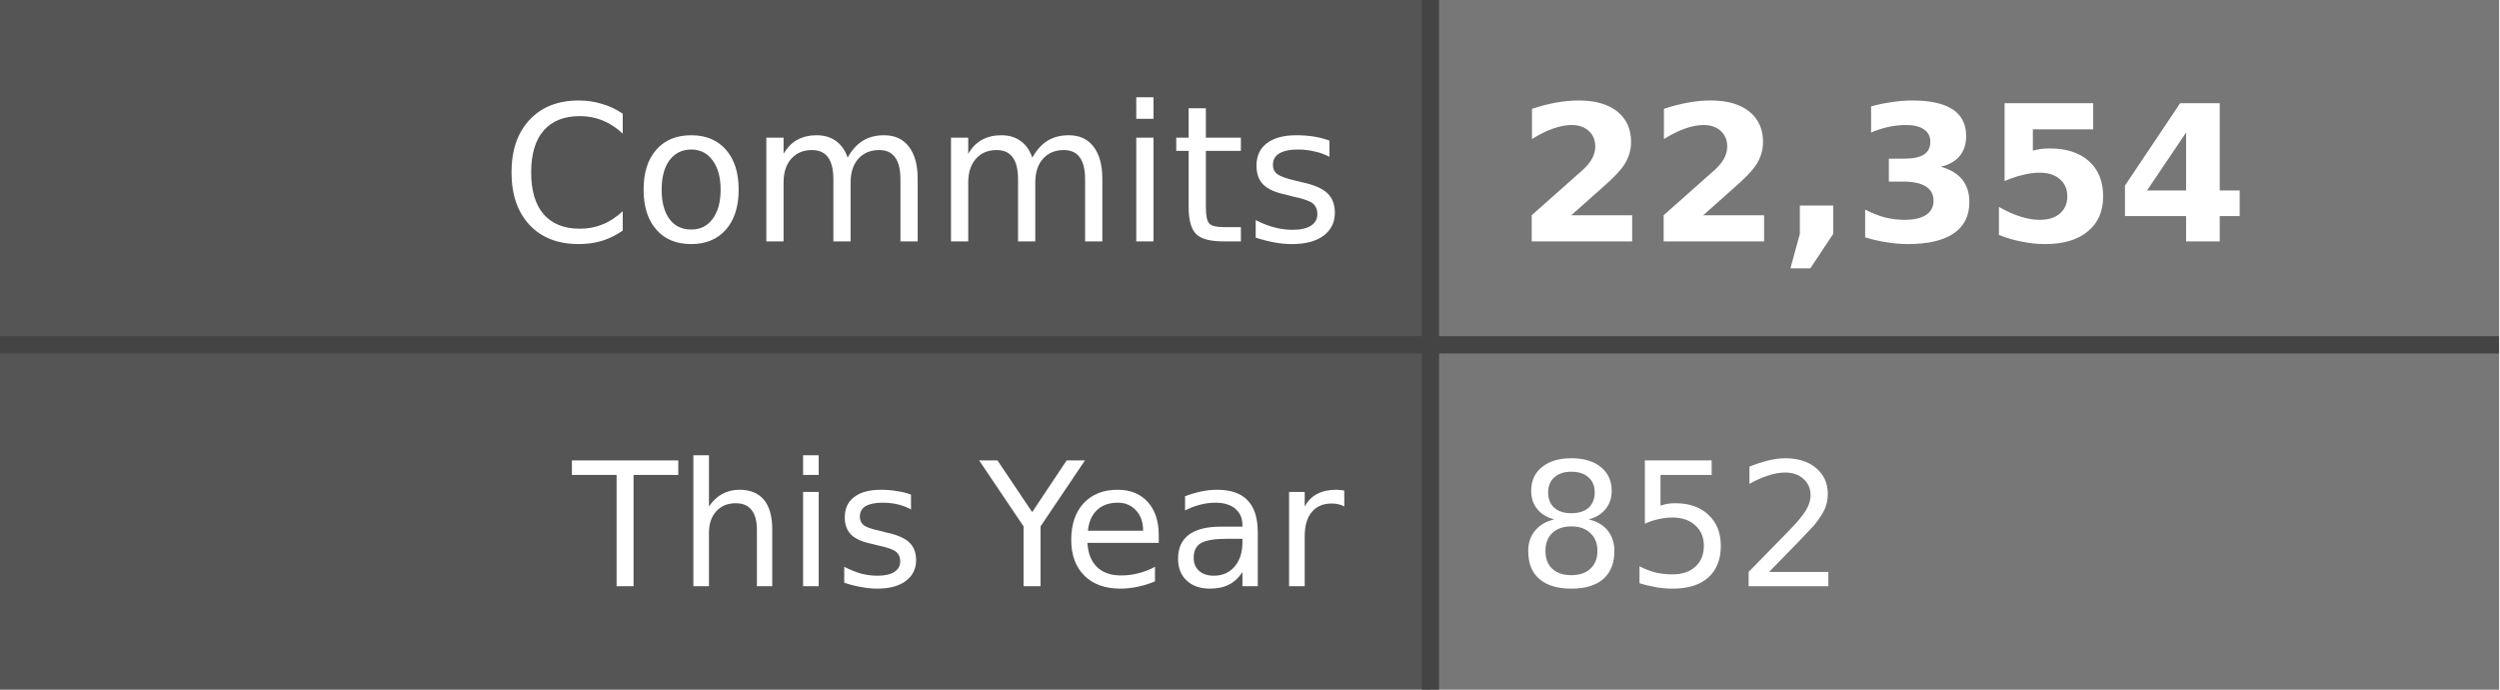
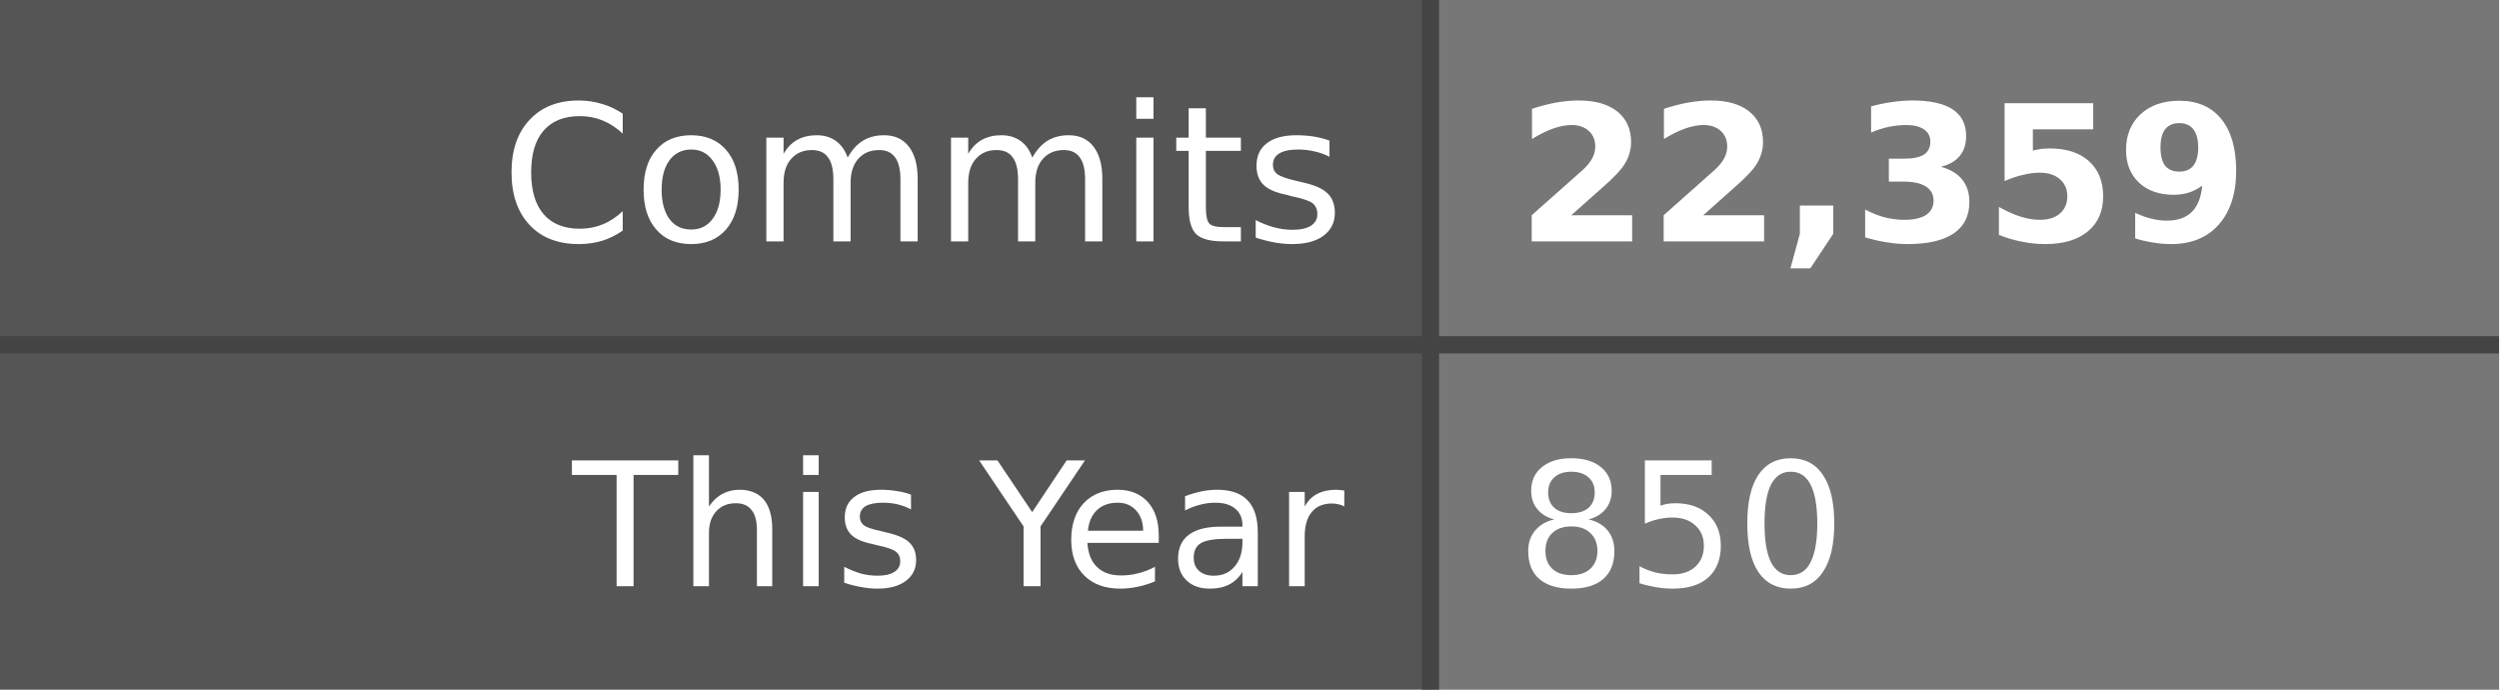
- <svg xmlns="http://www.w3.org/2000/svg" width="145" height="40" role="img" aria-label="Commits: 22,354, This Year: 852">
+ <svg xmlns="http://www.w3.org/2000/svg" width="145" height="40" role="img" aria-label="Commits: 22,359, This Year: 850">
  <style>
    .label-bg { fill: #555; }
    .value-bg { fill: #777; }
    .label-text { fill: #fff; }
    .value-text { fill: #fff; }
    .divider { stroke: #444; }
    
    @media (prefers-color-scheme: dark) {
      .label-bg { fill: #2d333b; }
      .value-bg { fill: #444c56; }
      .label-text { fill: #adbac7; }
      .value-text { fill: #cdd9e5; }
      .divider { stroke: #545d68; }
    }
    
    @media (prefers-color-scheme: light) {
      .label-bg { fill: #e1e4e8; }
      .value-bg { fill: #fafbfc; }
      .label-text { fill: #24292e; }
      .value-text { fill: #24292e; }
      .divider { stroke: #d1d5da; }
    }
  </style>
  <rect class="label-bg" width="83" height="20" x="0" y="0" />
  <rect class="value-bg" width="62" height="20" x="83" y="0" />
  <rect class="label-bg" width="83" height="20" x="0" y="20" />
  <rect class="value-bg" width="62" height="20" x="83" y="20" />
  <line class="divider" x1="0" y1="20" x2="145" y2="20" stroke-width="1" />
  <line class="divider" x1="83" y1="0" x2="83" y2="40" stroke-width="1" />
  <g font-family="Verdana,Geneva,DejaVu Sans,sans-serif" text-rendering="geometricPrecision" font-size="11">
    <text class="label-text" x="78" y="14" text-anchor="end">Commits</text>
-     <text class="value-text" x="88" y="14" text-anchor="start" font-weight="bold">22,354</text>
+     <text class="value-text" x="88" y="14" text-anchor="start" font-weight="bold">22,359</text>
    <text class="label-text" x="78" y="34" text-anchor="end" font-size="10">This Year</text>
-     <text class="value-text" x="88" y="34" text-anchor="start" font-size="10">852</text>
+     <text class="value-text" x="88" y="34" text-anchor="start" font-size="10">850</text>
  </g>
</svg>
